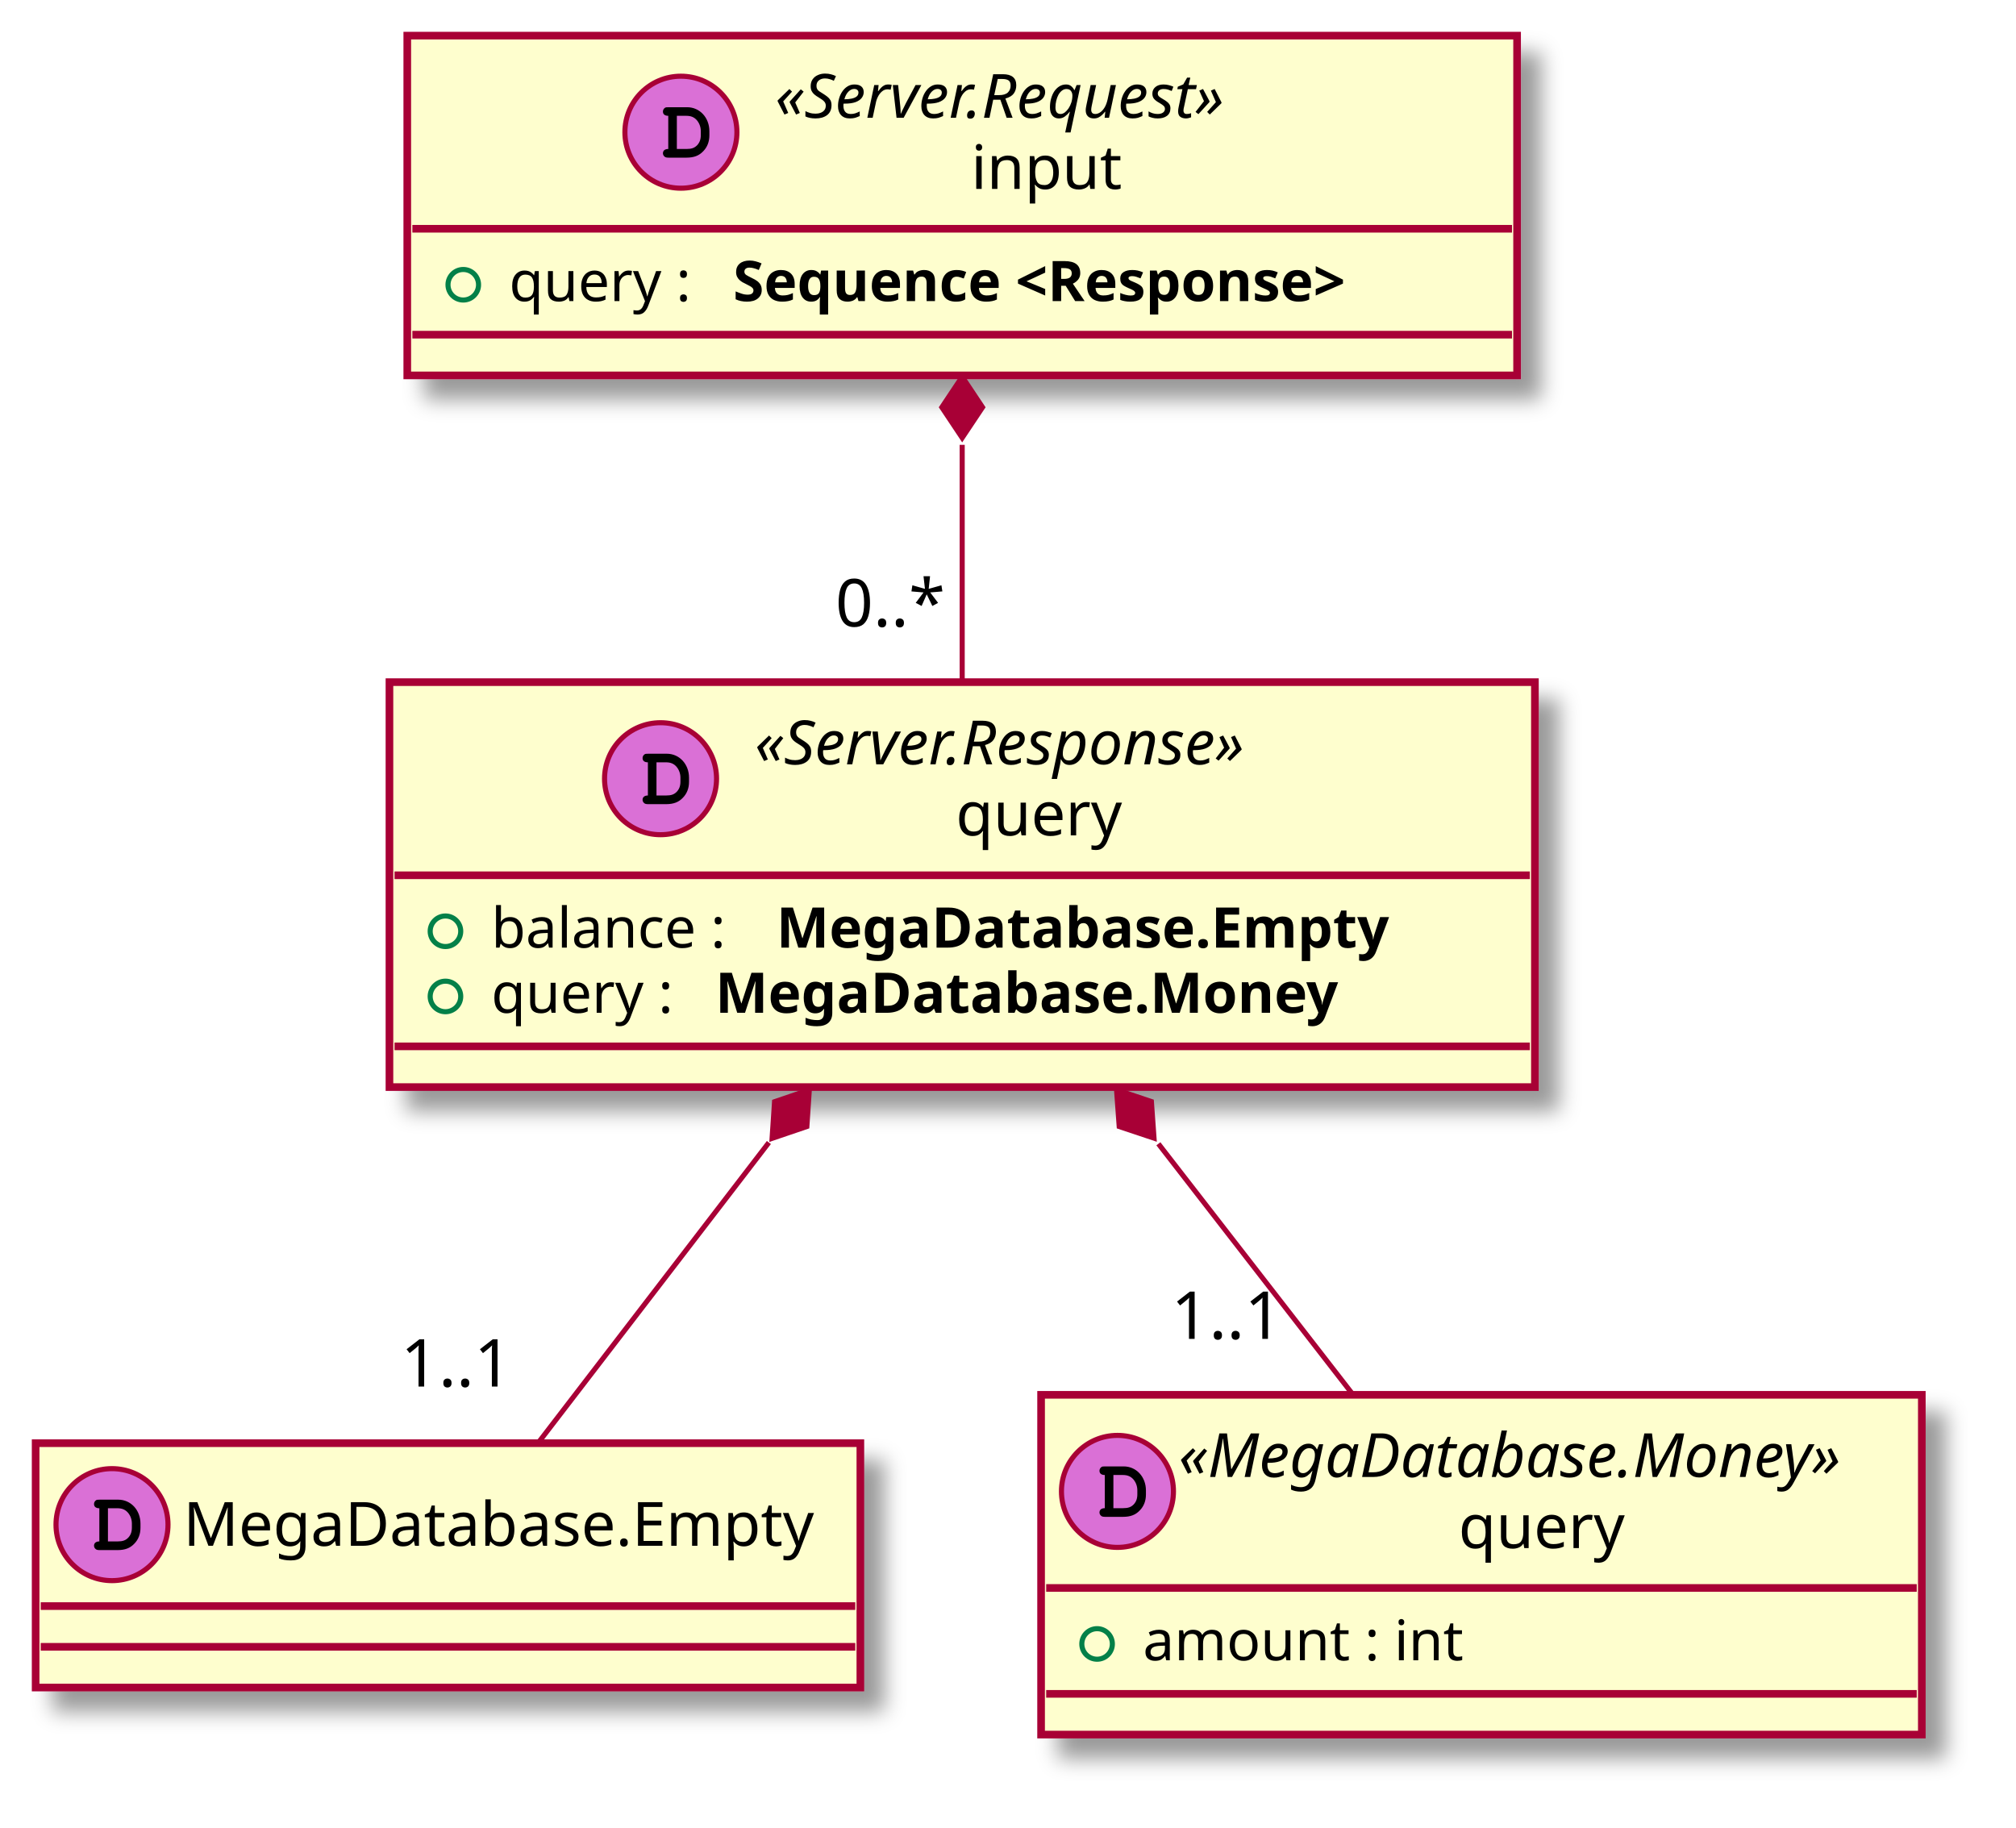
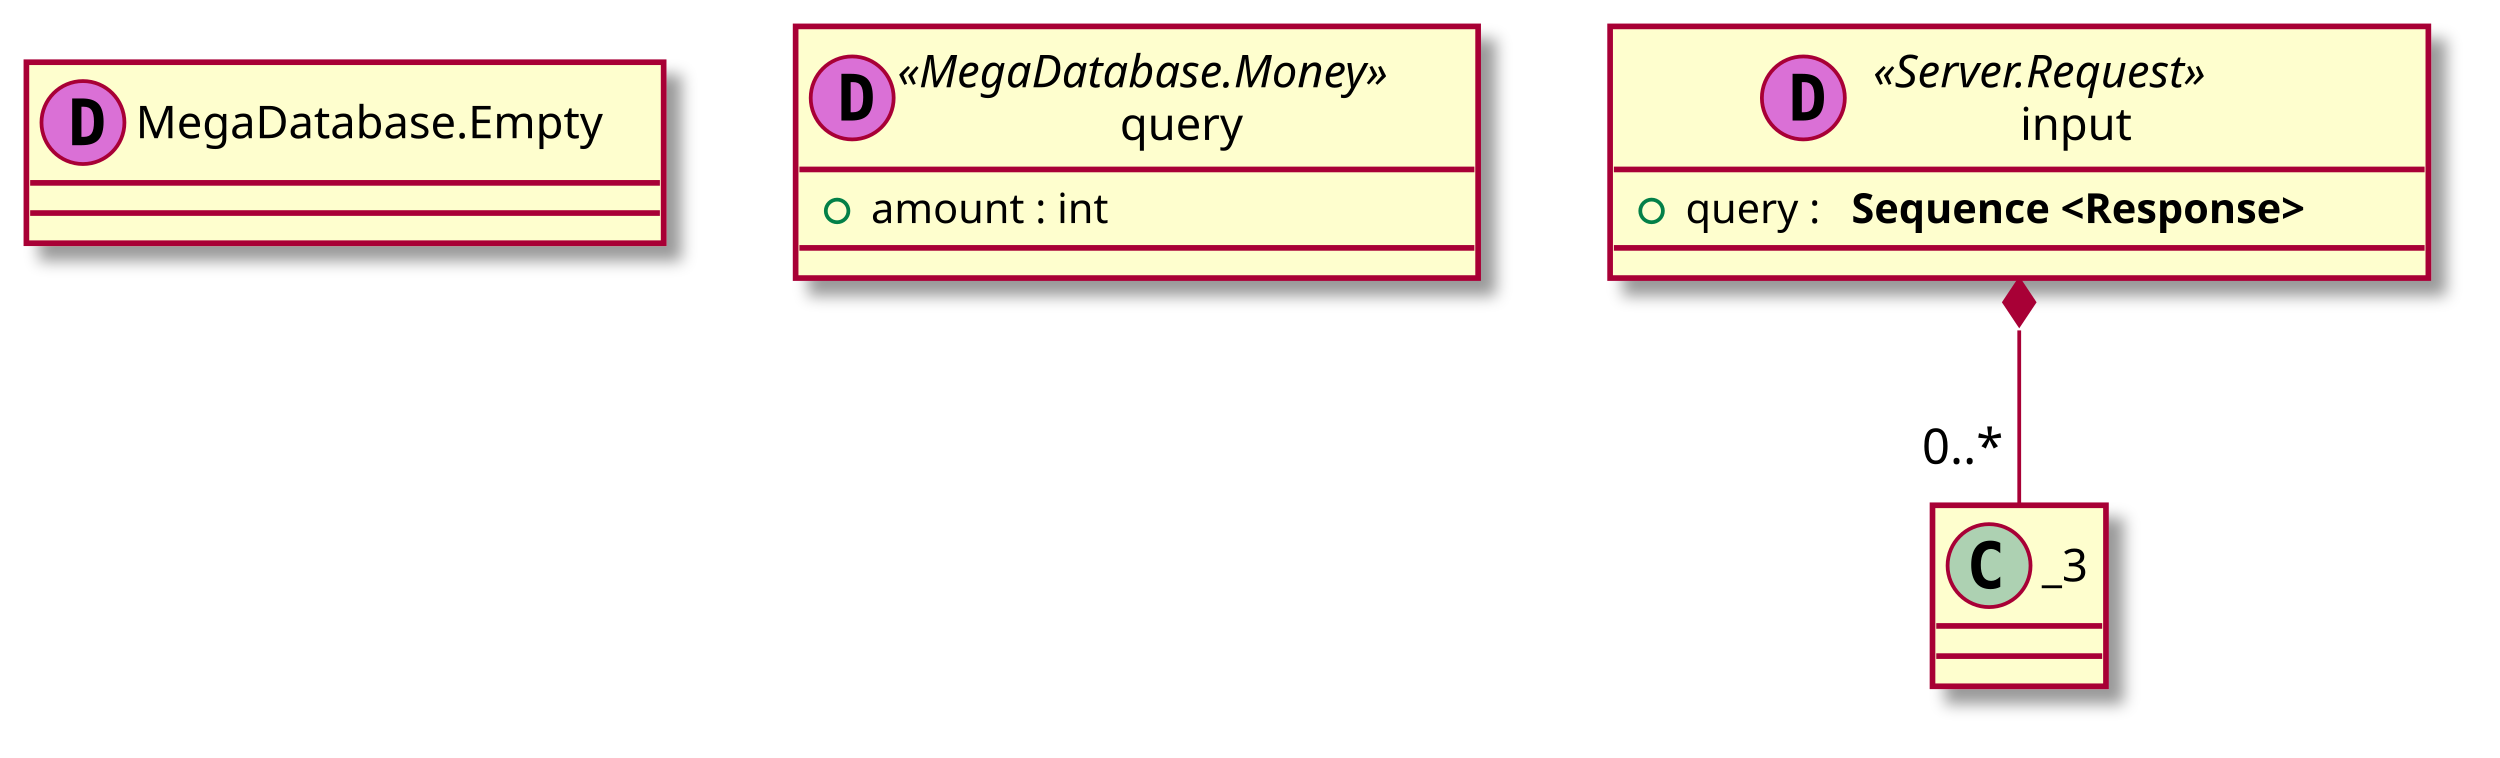
- <svg xmlns="http://www.w3.org/2000/svg" contentScriptType="application/ecmascript" contentStyleType="text/css" height="359px" preserveAspectRatio="none" style="width:396px;height:359px;" version="1.1" viewBox="0 0 396 359" width="396px" zoomAndPan="magnify">
+ <svg xmlns="http://www.w3.org/2000/svg" contentScriptType="application/ecmascript" contentStyleType="text/css" height="201px" preserveAspectRatio="none" style="width:663px;height:201px;" version="1.1" viewBox="0 0 663 201" width="663px" zoomAndPan="magnify">
  <defs>
-     <filter height="300%" id="fpld7kd199l0d" width="300%" x="-1" y="-1">
+     <filter height="300%" id="fusro0dftxyrp" width="300%" x="-1" y="-1">
      <feGaussianBlur result="blurOut" stdDeviation="2.0" />
      <feColorMatrix in="blurOut" result="blurOut2" type="matrix" values="0 0 0 0 0 0 0 0 0 0 0 0 0 0 0 0 0 0 .4 0" />
      <feOffset dx="4.0" dy="4.0" in="blurOut2" result="blurOut3" />
      <feBlend in="SourceGraphic" in2="blurOut3" mode="normal" />
    </filter>
  </defs>
  <g>
-     <rect codeLine="7" fill="#FEFECE" filter="url(#fpld7kd199l0d)" height="48" id="_0" style="stroke: #A80036; stroke-width: 1.5;" width="162" x="7" y="283.5" />
-     <ellipse cx="22" cy="299.5" fill="#DA70D6" rx="11" ry="11" style="stroke: #A80036; stroke-width: 1.0;" />
-     <path d="M19.516,302.797 C18.859,302.797 18.469,303.109 18.469,303.656 C18.469,303.906 18.609,304.172 18.828,304.328 C18.984,304.453 19.203,304.5 19.609,304.5 L23.078,304.5 C24.562,304.5 25.578,304.109 26.406,303.219 C27.188,302.406 27.594,301.359 27.594,300.109 L27.594,299.312 C27.594,296.641 25.703,294.594 23.219,294.594 L19.609,294.594 C19.156,294.594 19.031,294.609 18.875,294.703 C18.625,294.859 18.469,295.156 18.469,295.438 C18.469,295.984 18.844,296.281 19.516,296.281 L19.516,302.797 Z M21.203,302.797 L21.203,296.281 L23.078,296.281 C23.984,296.281 24.625,296.562 25.141,297.156 C25.625,297.734 25.906,298.484 25.906,299.281 L25.906,300.062 C25.906,300.938 25.672,301.531 25.203,302.047 C24.672,302.594 24.109,302.797 23.094,302.797 L21.203,302.797 Z " />
-     <text fill="#000000" font-family="sans-serif" font-size="12" lengthAdjust="spacingAndGlyphs" textLength="130" x="36" y="303.654">MegaDatabase.Empty</text>
-     <line style="stroke: #A80036; stroke-width: 1.5;" x1="8" x2="168" y1="315.5" y2="315.5" />
-     <line style="stroke: #A80036; stroke-width: 1.5;" x1="8" x2="168" y1="323.5" y2="323.5" />
-     <rect codeLine="9" fill="#FEFECE" filter="url(#fpld7kd199l0d)" height="66.742" id="_1" style="stroke: #A80036; stroke-width: 1.5;" width="173" x="204.5" y="274" />
-     <ellipse cx="219.5" cy="292.969" fill="#DA70D6" rx="11" ry="11" style="stroke: #A80036; stroke-width: 1.0;" />
-     <path d="M217.016,296.266 C216.359,296.266 215.969,296.578 215.969,297.125 C215.969,297.375 216.109,297.641 216.328,297.797 C216.484,297.922 216.703,297.969 217.109,297.969 L220.578,297.969 C222.062,297.969 223.078,297.578 223.906,296.688 C224.688,295.875 225.094,294.828 225.094,293.578 L225.094,292.781 C225.094,290.109 223.203,288.062 220.719,288.062 L217.109,288.062 C216.656,288.062 216.531,288.078 216.375,288.172 C216.125,288.328 215.969,288.625 215.969,288.906 C215.969,289.453 216.344,289.75 217.016,289.75 L217.016,296.266 Z M218.703,296.266 L218.703,289.75 L220.578,289.75 C221.484,289.75 222.125,290.031 222.641,290.625 C223.125,291.203 223.406,291.953 223.406,292.75 L223.406,293.531 C223.406,294.406 223.172,295 222.703,295.516 C222.172,296.062 221.609,296.266 220.594,296.266 L218.703,296.266 Z " />
-     <text fill="#000000" font-family="sans-serif" font-size="12" font-style="italic" lengthAdjust="spacingAndGlyphs" textLength="145" x="231.5" y="290.139">«MegaDatabase.Money»</text>
-     <text fill="#000000" font-family="sans-serif" font-size="12" lengthAdjust="spacingAndGlyphs" textLength="35" x="286.5" y="304.107">query</text>
-     <line style="stroke: #A80036; stroke-width: 1.5;" x1="205.5" x2="376.5" y1="311.938" y2="311.938" />
-     <ellipse cx="215.5" cy="322.938" fill="none" rx="3" ry="3" style="stroke: #038048; stroke-width: 1.0;" />
-     <text fill="#000000" font-family="sans-serif" font-size="11" lengthAdjust="spacingAndGlyphs" textLength="68" x="224.5" y="326.148">amount : int</text>
-     <line style="stroke: #A80036; stroke-width: 1.5;" x1="205.5" x2="376.5" y1="332.742" y2="332.742" />
-     <rect codeLine="12" fill="#FEFECE" filter="url(#fpld7kd199l0d)" height="66.742" id="_2" style="stroke: #A80036; stroke-width: 1.5;" width="218" x="80" y="7" />
-     <ellipse cx="133.75" cy="25.969" fill="#DA70D6" rx="11" ry="11" style="stroke: #A80036; stroke-width: 1.0;" />
-     <path d="M131.266,29.266 C130.609,29.266 130.219,29.578 130.219,30.125 C130.219,30.375 130.359,30.641 130.578,30.797 C130.734,30.922 130.953,30.969 131.359,30.969 L134.828,30.969 C136.312,30.969 137.328,30.578 138.156,29.688 C138.938,28.875 139.344,27.828 139.344,26.578 L139.344,25.781 C139.344,23.109 137.453,21.062 134.969,21.062 L131.359,21.062 C130.906,21.062 130.781,21.078 130.625,21.172 C130.375,21.328 130.219,21.625 130.219,21.906 C130.219,22.453 130.594,22.75 131.266,22.75 L131.266,29.266 Z M132.953,29.266 L132.953,22.75 L134.828,22.75 C135.734,22.75 136.375,23.031 136.891,23.625 C137.375,24.203 137.656,24.953 137.656,25.75 L137.656,26.531 C137.656,27.406 137.422,28 136.953,28.516 C136.422,29.062 135.859,29.266 134.844,29.266 L132.953,29.266 Z " />
-     <text fill="#000000" font-family="sans-serif" font-size="12" font-style="italic" lengthAdjust="spacingAndGlyphs" textLength="106" x="152.25" y="23.139">«Server.Request»</text>
-     <text fill="#000000" font-family="sans-serif" font-size="12" lengthAdjust="spacingAndGlyphs" textLength="29" x="190.75" y="37.107">input</text>
-     <line style="stroke: #A80036; stroke-width: 1.5;" x1="81" x2="297" y1="44.938" y2="44.938" />
-     <ellipse cx="91" cy="55.938" fill="none" rx="3" ry="3" style="stroke: #038048; stroke-width: 1.0;" />
-     <text fill="#000000" font-family="sans-serif" font-size="11" lengthAdjust="spacingAndGlyphs" textLength="40" x="100" y="59.148">query :</text>
-     <text fill="#000000" font-family="sans-serif" font-size="11" font-weight="bold" lengthAdjust="spacingAndGlyphs" textLength="148" x="144" y="59.148">Sequence &lt;Response&gt;</text>
-     <line style="stroke: #A80036; stroke-width: 1.5;" x1="81" x2="297" y1="65.742" y2="65.742" />
-     <rect codeLine="15" fill="#FEFECE" filter="url(#fpld7kd199l0d)" height="79.547" id="_3" style="stroke: #A80036; stroke-width: 1.5;" width="225" x="76.5" y="134" />
-     <ellipse cx="129.75" cy="152.969" fill="#DA70D6" rx="11" ry="11" style="stroke: #A80036; stroke-width: 1.0;" />
-     <path d="M127.266,156.266 C126.609,156.266 126.219,156.578 126.219,157.125 C126.219,157.375 126.359,157.641 126.578,157.797 C126.734,157.922 126.953,157.969 127.359,157.969 L130.828,157.969 C132.312,157.969 133.328,157.578 134.156,156.688 C134.938,155.875 135.344,154.828 135.344,153.578 L135.344,152.781 C135.344,150.109 133.453,148.062 130.969,148.062 L127.359,148.062 C126.906,148.062 126.781,148.078 126.625,148.172 C126.375,148.328 126.219,148.625 126.219,148.906 C126.219,149.453 126.594,149.75 127.266,149.75 L127.266,156.266 Z M128.953,156.266 L128.953,149.75 L130.828,149.75 C131.734,149.75 132.375,150.031 132.891,150.625 C133.375,151.203 133.656,151.953 133.656,152.75 L133.656,153.531 C133.656,154.406 133.422,155 132.953,155.516 C132.422,156.062 131.859,156.266 130.844,156.266 L128.953,156.266 Z " />
-     <text fill="#000000" font-family="sans-serif" font-size="12" font-style="italic" lengthAdjust="spacingAndGlyphs" textLength="114" x="148.25" y="150.139">«Server.Response»</text>
-     <text fill="#000000" font-family="sans-serif" font-size="12" lengthAdjust="spacingAndGlyphs" textLength="35" x="187.75" y="164.107">query</text>
-     <line style="stroke: #A80036; stroke-width: 1.5;" x1="77.5" x2="300.5" y1="171.938" y2="171.938" />
-     <ellipse cx="87.5" cy="182.938" fill="none" rx="3" ry="3" style="stroke: #038048; stroke-width: 1.0;" />
-     <text fill="#000000" font-family="sans-serif" font-size="11" lengthAdjust="spacingAndGlyphs" textLength="52" x="96.5" y="186.148">balance :</text>
-     <text fill="#000000" font-family="sans-serif" font-size="11" font-weight="bold" lengthAdjust="spacingAndGlyphs" textLength="143" x="152.5" y="186.148">MegaDatabase.Empty</text>
-     <ellipse cx="87.5" cy="195.742" fill="none" rx="3" ry="3" style="stroke: #038048; stroke-width: 1.0;" />
-     <text fill="#000000" font-family="sans-serif" font-size="11" lengthAdjust="spacingAndGlyphs" textLength="40" x="96.5" y="198.953">query :</text>
-     <text fill="#000000" font-family="sans-serif" font-size="11" font-weight="bold" lengthAdjust="spacingAndGlyphs" textLength="145" x="140.5" y="198.953">MegaDatabase.Money</text>
-     <line style="stroke: #A80036; stroke-width: 1.5;" x1="77.5" x2="300.5" y1="205.547" y2="205.547" />
-     <path codeLine="19" d="M189,87.38 C189,102.533 189,119.241 189,133.843 " fill="none" id="_2&lt;-_3" style="stroke: #A80036; stroke-width: 1.0;" />
-     <polygon fill="#A80036" points="189,74.006,185,80.006,189,86.006,193,80.006,189,74.006" style="stroke: #A80036; stroke-width: 1.0;" />
-     <text fill="#000000" font-family="sans-serif" font-size="13" lengthAdjust="spacingAndGlyphs" textLength="23" x="164.095" y="123.065">0..*</text>
-     <path codeLine="20" d="M151.032,224.434 C135.492,244.667 118.262,267.1 105.749,283.391 " fill="none" id="_3&lt;-_0" style="stroke: #A80036; stroke-width: 1.0;" />
-     <polygon fill="#A80036" points="158.97,214.098,152.143,216.42,151.661,223.615,158.488,221.293,158.97,214.098" style="stroke: #A80036; stroke-width: 1.0;" />
-     <text fill="#000000" font-family="sans-serif" font-size="13" lengthAdjust="spacingAndGlyphs" textLength="24" x="78.71" y="272.375">1..1</text>
-     <path codeLine="21" d="M227.539,224.684 C240.334,241.181 254.245,259.114 265.772,273.976 " fill="none" id="_3&lt;-_1" style="stroke: #A80036; stroke-width: 1.0;" />
-     <polygon fill="#A80036" points="219.327,214.098,219.844,221.291,226.682,223.58,226.165,216.387,219.327,214.098" style="stroke: #A80036; stroke-width: 1.0;" />
-     <text fill="#000000" font-family="sans-serif" font-size="13" lengthAdjust="spacingAndGlyphs" textLength="24" x="230.049" y="263.005">1..1</text>
+     <rect fill="#FEFECE" filter="url(#fusro0dftxyrp)" height="48" id="_0" style="stroke: #A80036; stroke-width: 1.5;" width="169" x="7" y="16.5" />
+     <ellipse cx="22" cy="32.5" fill="#DA70D6" rx="11" ry="11" style="stroke: #A80036; stroke-width: 1.0;" />
+     <path d="M21.594,28.312 L21.594,36.297 L22.25,36.297 Q23.688,36.297 24.297,35.391 Q24.922,34.469 24.922,32.297 Q24.922,30.125 24.297,29.219 Q23.688,28.312 22.25,28.312 L21.594,28.312 Z M19.141,26.109 L21.766,26.109 Q24.797,26.109 26.125,27.562 Q27.469,29 27.469,32.297 Q27.469,35.594 26.125,37.047 Q24.797,38.5 21.766,38.5 L19.141,38.5 L19.141,26.109 Z " />
+     <text fill="#000000" font-family="sans-serif" font-size="12" lengthAdjust="spacingAndGlyphs" textLength="137" x="36" y="36.654">MegaDatabase.Empty</text>
+     <line style="stroke: #A80036; stroke-width: 1.5;" x1="8" x2="175" y1="48.5" y2="48.5" />
+     <line style="stroke: #A80036; stroke-width: 1.5;" x1="8" x2="175" y1="56.5" y2="56.5" />
+     <rect fill="#FEFECE" filter="url(#fusro0dftxyrp)" height="66.742" id="_1" style="stroke: #A80036; stroke-width: 1.5;" width="181" x="211" y="7" />
+     <ellipse cx="226" cy="25.969" fill="#DA70D6" rx="11" ry="11" style="stroke: #A80036; stroke-width: 1.0;" />
+     <path d="M225.594,21.781 L225.594,29.766 L226.25,29.766 Q227.688,29.766 228.297,28.859 Q228.922,27.938 228.922,25.766 Q228.922,23.594 228.297,22.688 Q227.688,21.781 226.25,21.781 L225.594,21.781 Z M223.141,19.578 L225.766,19.578 Q228.797,19.578 230.125,21.031 Q231.469,22.469 231.469,25.766 Q231.469,29.062 230.125,30.516 Q228.797,31.969 225.766,31.969 L223.141,31.969 L223.141,19.578 Z " />
+     <text fill="#000000" font-family="sans-serif" font-size="12" font-style="italic" lengthAdjust="spacingAndGlyphs" textLength="153" x="238" y="23.139">«MegaDatabase.Money»</text>
+     <text fill="#000000" font-family="sans-serif" font-size="12" lengthAdjust="spacingAndGlyphs" textLength="35" x="297" y="37.107">query</text>
+     <line style="stroke: #A80036; stroke-width: 1.5;" x1="212" x2="391" y1="44.938" y2="44.938" />
+     <ellipse cx="222" cy="55.938" fill="none" rx="3" ry="3" style="stroke: #038048; stroke-width: 1.0;" />
+     <text fill="#000000" font-family="sans-serif" font-size="11" lengthAdjust="spacingAndGlyphs" textLength="69" x="231" y="59.148">amount : int</text>
+     <line style="stroke: #A80036; stroke-width: 1.5;" x1="212" x2="391" y1="65.742" y2="65.742" />
+     <rect fill="#FEFECE" filter="url(#fusro0dftxyrp)" height="66.742" id="_2" style="stroke: #A80036; stroke-width: 1.5;" width="217" x="427" y="7" />
+     <ellipse cx="478.25" cy="25.969" fill="#DA70D6" rx="11" ry="11" style="stroke: #A80036; stroke-width: 1.0;" />
+     <path d="M477.844,21.781 L477.844,29.766 L478.5,29.766 Q479.938,29.766 480.547,28.859 Q481.172,27.938 481.172,25.766 Q481.172,23.594 480.547,22.688 Q479.938,21.781 478.5,21.781 L477.844,21.781 Z M475.391,19.578 L478.016,19.578 Q481.047,19.578 482.375,21.031 Q483.719,22.469 483.719,25.766 Q483.719,29.062 482.375,30.516 Q481.047,31.969 478.016,31.969 L475.391,31.969 L475.391,19.578 Z " />
+     <text fill="#000000" font-family="sans-serif" font-size="12" font-style="italic" lengthAdjust="spacingAndGlyphs" textLength="110" x="496.75" y="23.139">«Server.Request»</text>
+     <text fill="#000000" font-family="sans-serif" font-size="12" lengthAdjust="spacingAndGlyphs" textLength="32" x="535.75" y="37.107">input</text>
+     <line style="stroke: #A80036; stroke-width: 1.5;" x1="428" x2="643" y1="44.938" y2="44.938" />
+     <ellipse cx="438" cy="55.938" fill="none" rx="3" ry="3" style="stroke: #038048; stroke-width: 1.0;" />
+     <text fill="#000000" font-family="sans-serif" font-size="11" lengthAdjust="spacingAndGlyphs" textLength="40" x="447" y="59.148">query :</text>
+     <text fill="#000000" font-family="sans-serif" font-size="11" font-weight="bold" lengthAdjust="spacingAndGlyphs" textLength="147" x="491" y="59.148">Sequence &lt;Response&gt;</text>
+     <line style="stroke: #A80036; stroke-width: 1.5;" x1="428" x2="643" y1="65.742" y2="65.742" />
+     <rect fill="#FEFECE" filter="url(#fusro0dftxyrp)" height="48" id="_3" style="stroke: #A80036; stroke-width: 1.5;" width="46" x="512.5" y="134" />
+     <ellipse cx="527.5" cy="150" fill="#ADD1B2" rx="11" ry="11" style="stroke: #A80036; stroke-width: 1.0;" />
+     <path d="M530.469,155.641 Q529.891,155.938 529.25,156.078 Q528.609,156.234 527.906,156.234 Q525.406,156.234 524.078,154.594 Q522.766,152.938 522.766,149.812 Q522.766,146.688 524.078,145.031 Q525.406,143.375 527.906,143.375 Q528.609,143.375 529.25,143.531 Q529.906,143.688 530.469,143.984 L530.469,146.703 Q529.844,146.125 529.25,145.859 Q528.656,145.578 528.031,145.578 Q526.688,145.578 526,146.656 Q525.312,147.719 525.312,149.812 Q525.312,151.906 526,152.984 Q526.688,154.047 528.031,154.047 Q528.656,154.047 529.25,153.781 Q529.844,153.5 530.469,152.922 L530.469,155.641 Z " />
+     <text fill="#000000" font-family="sans-serif" font-size="12" lengthAdjust="spacingAndGlyphs" textLength="14" x="541.5" y="154.154">_3</text>
+     <line style="stroke: #A80036; stroke-width: 1.5;" x1="513.5" x2="557.5" y1="166" y2="166" />
+     <line style="stroke: #A80036; stroke-width: 1.5;" x1="513.5" x2="557.5" y1="174" y2="174" />
+     <path d="M535.5,87.619 C535.5,103.4 535.5,120.349 535.5,133.658 " fill="none" id="_2&lt;-_3" style="stroke: #A80036; stroke-width: 1.0;" />
+     <polygon fill="#A80036" points="535.5,74.171,531.5,80.171,535.5,86.171,539.5,80.171,535.5,74.171" style="stroke: #A80036; stroke-width: 1.0;" />
+     <text fill="#000000" font-family="sans-serif" font-size="13" lengthAdjust="spacingAndGlyphs" textLength="23" x="509.697" y="122.98">0..*</text>
  </g>
</svg>
